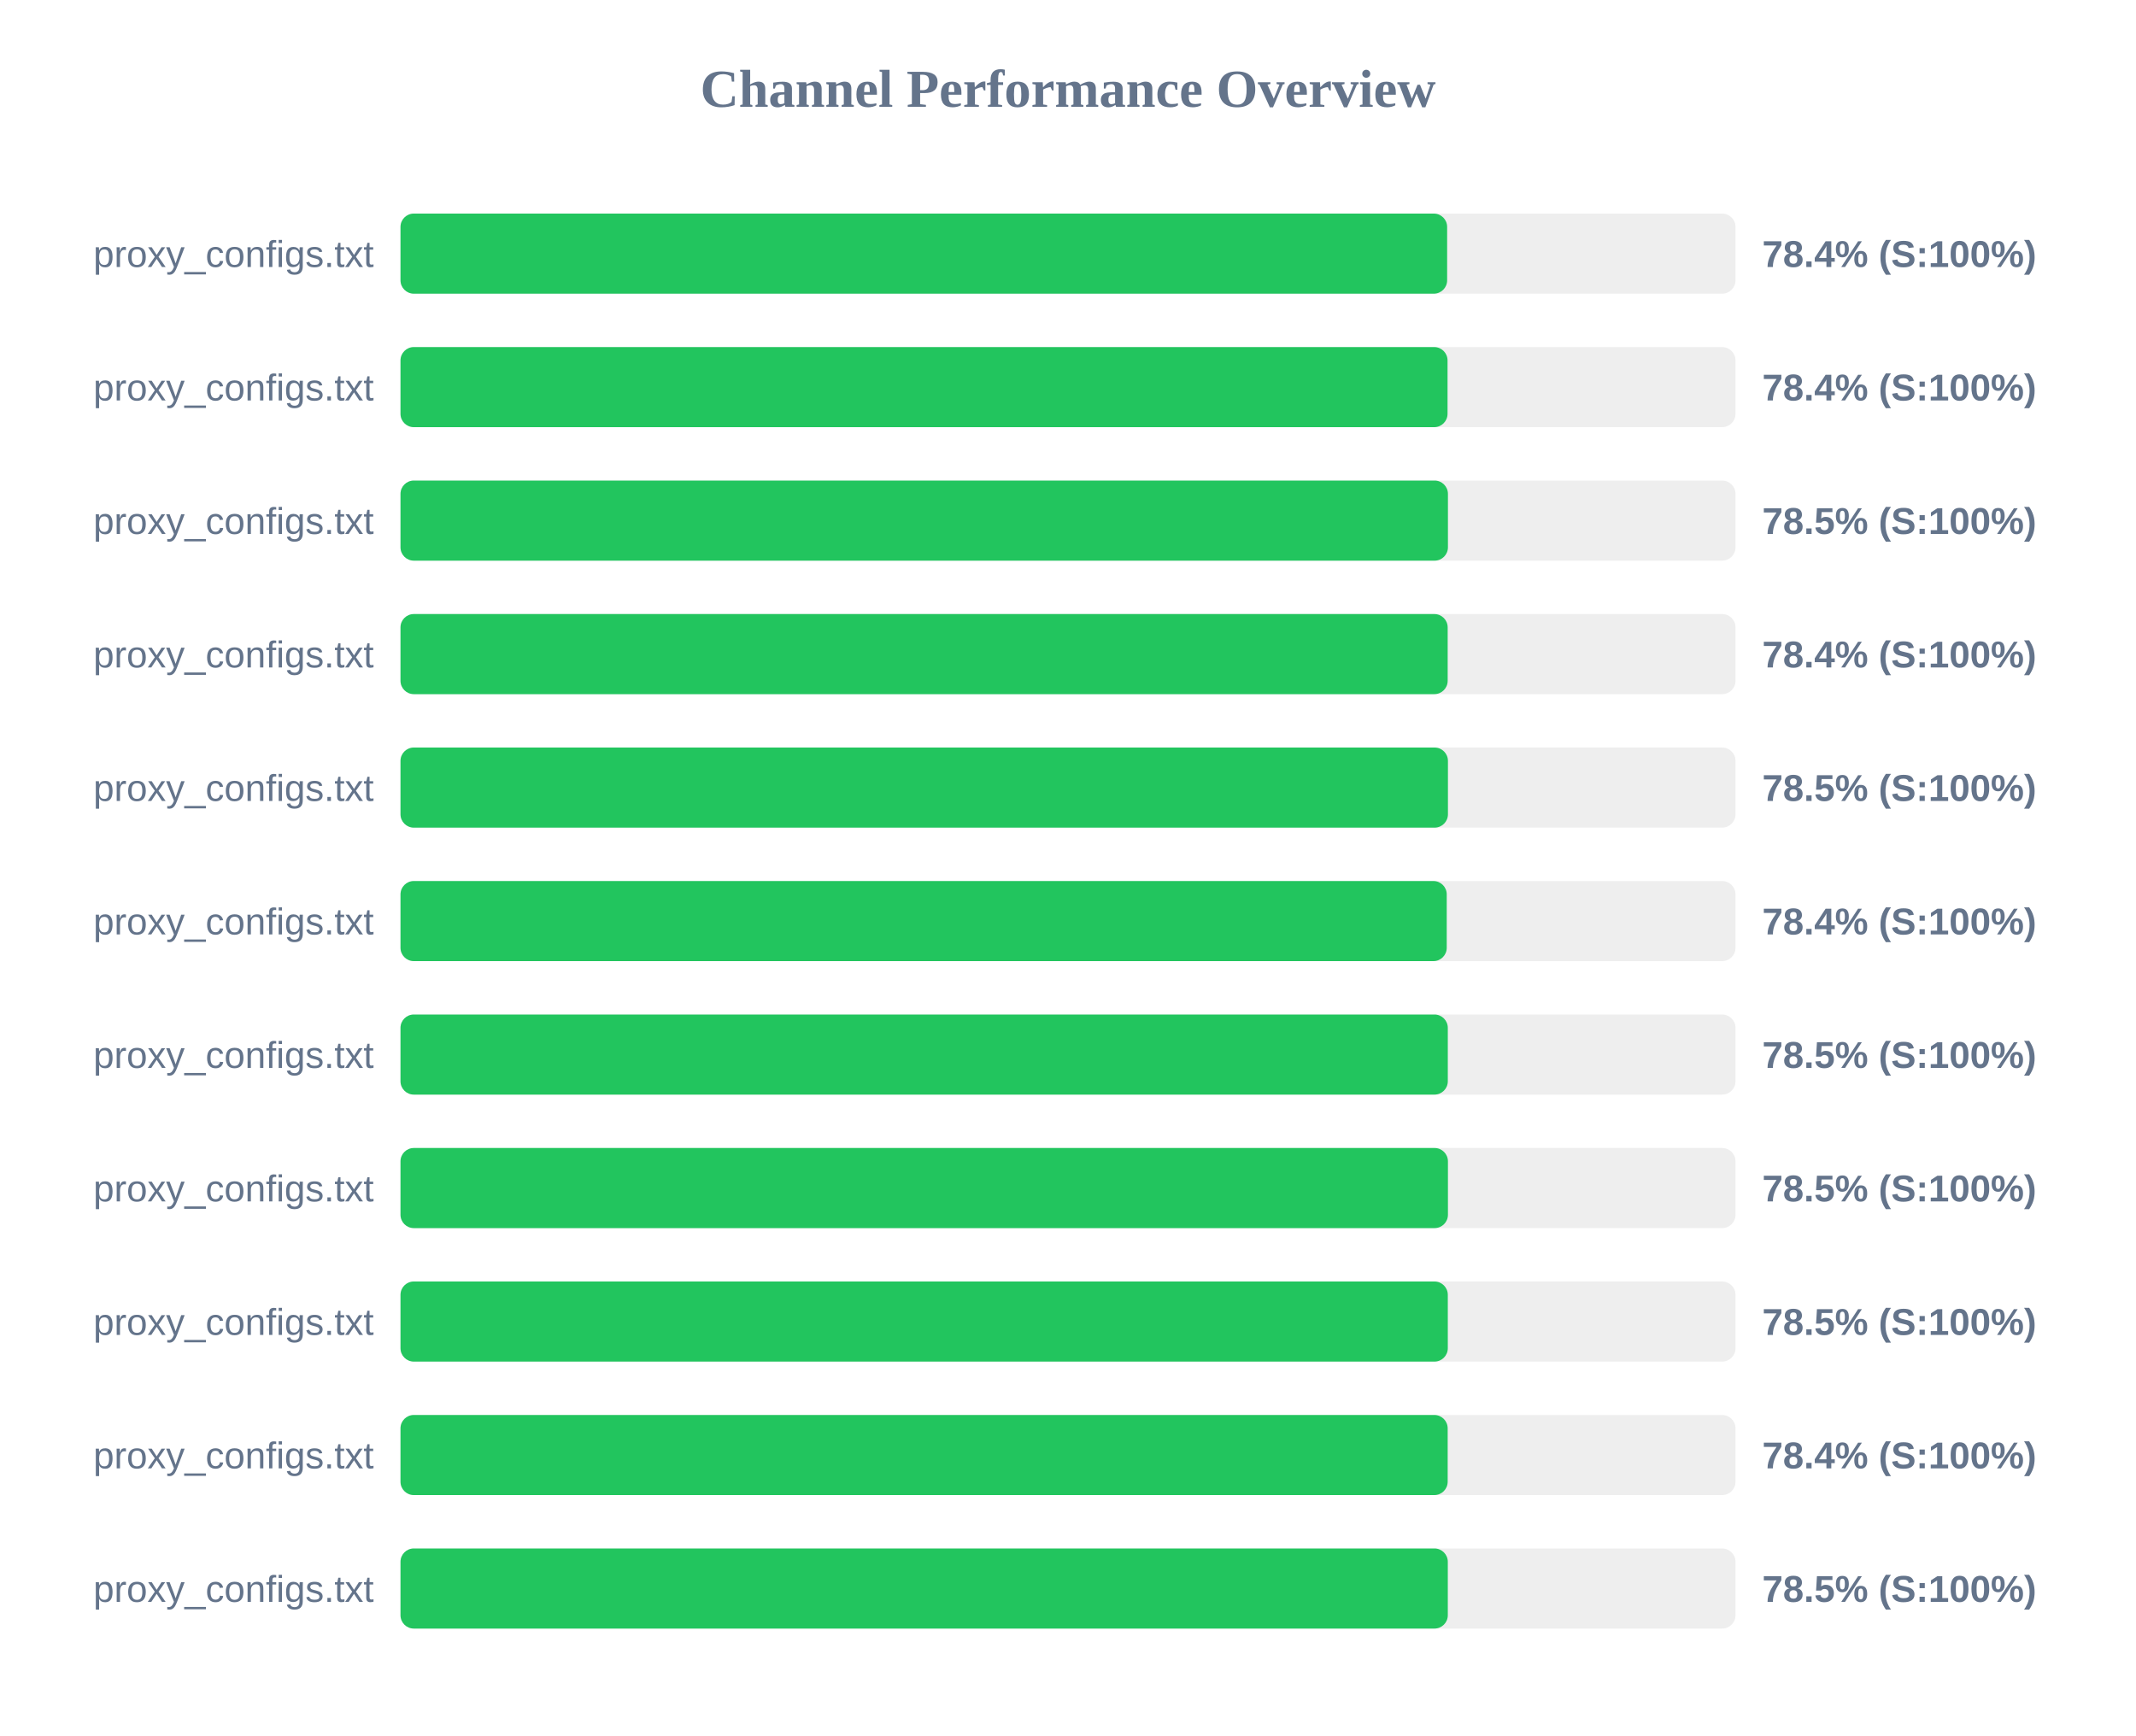
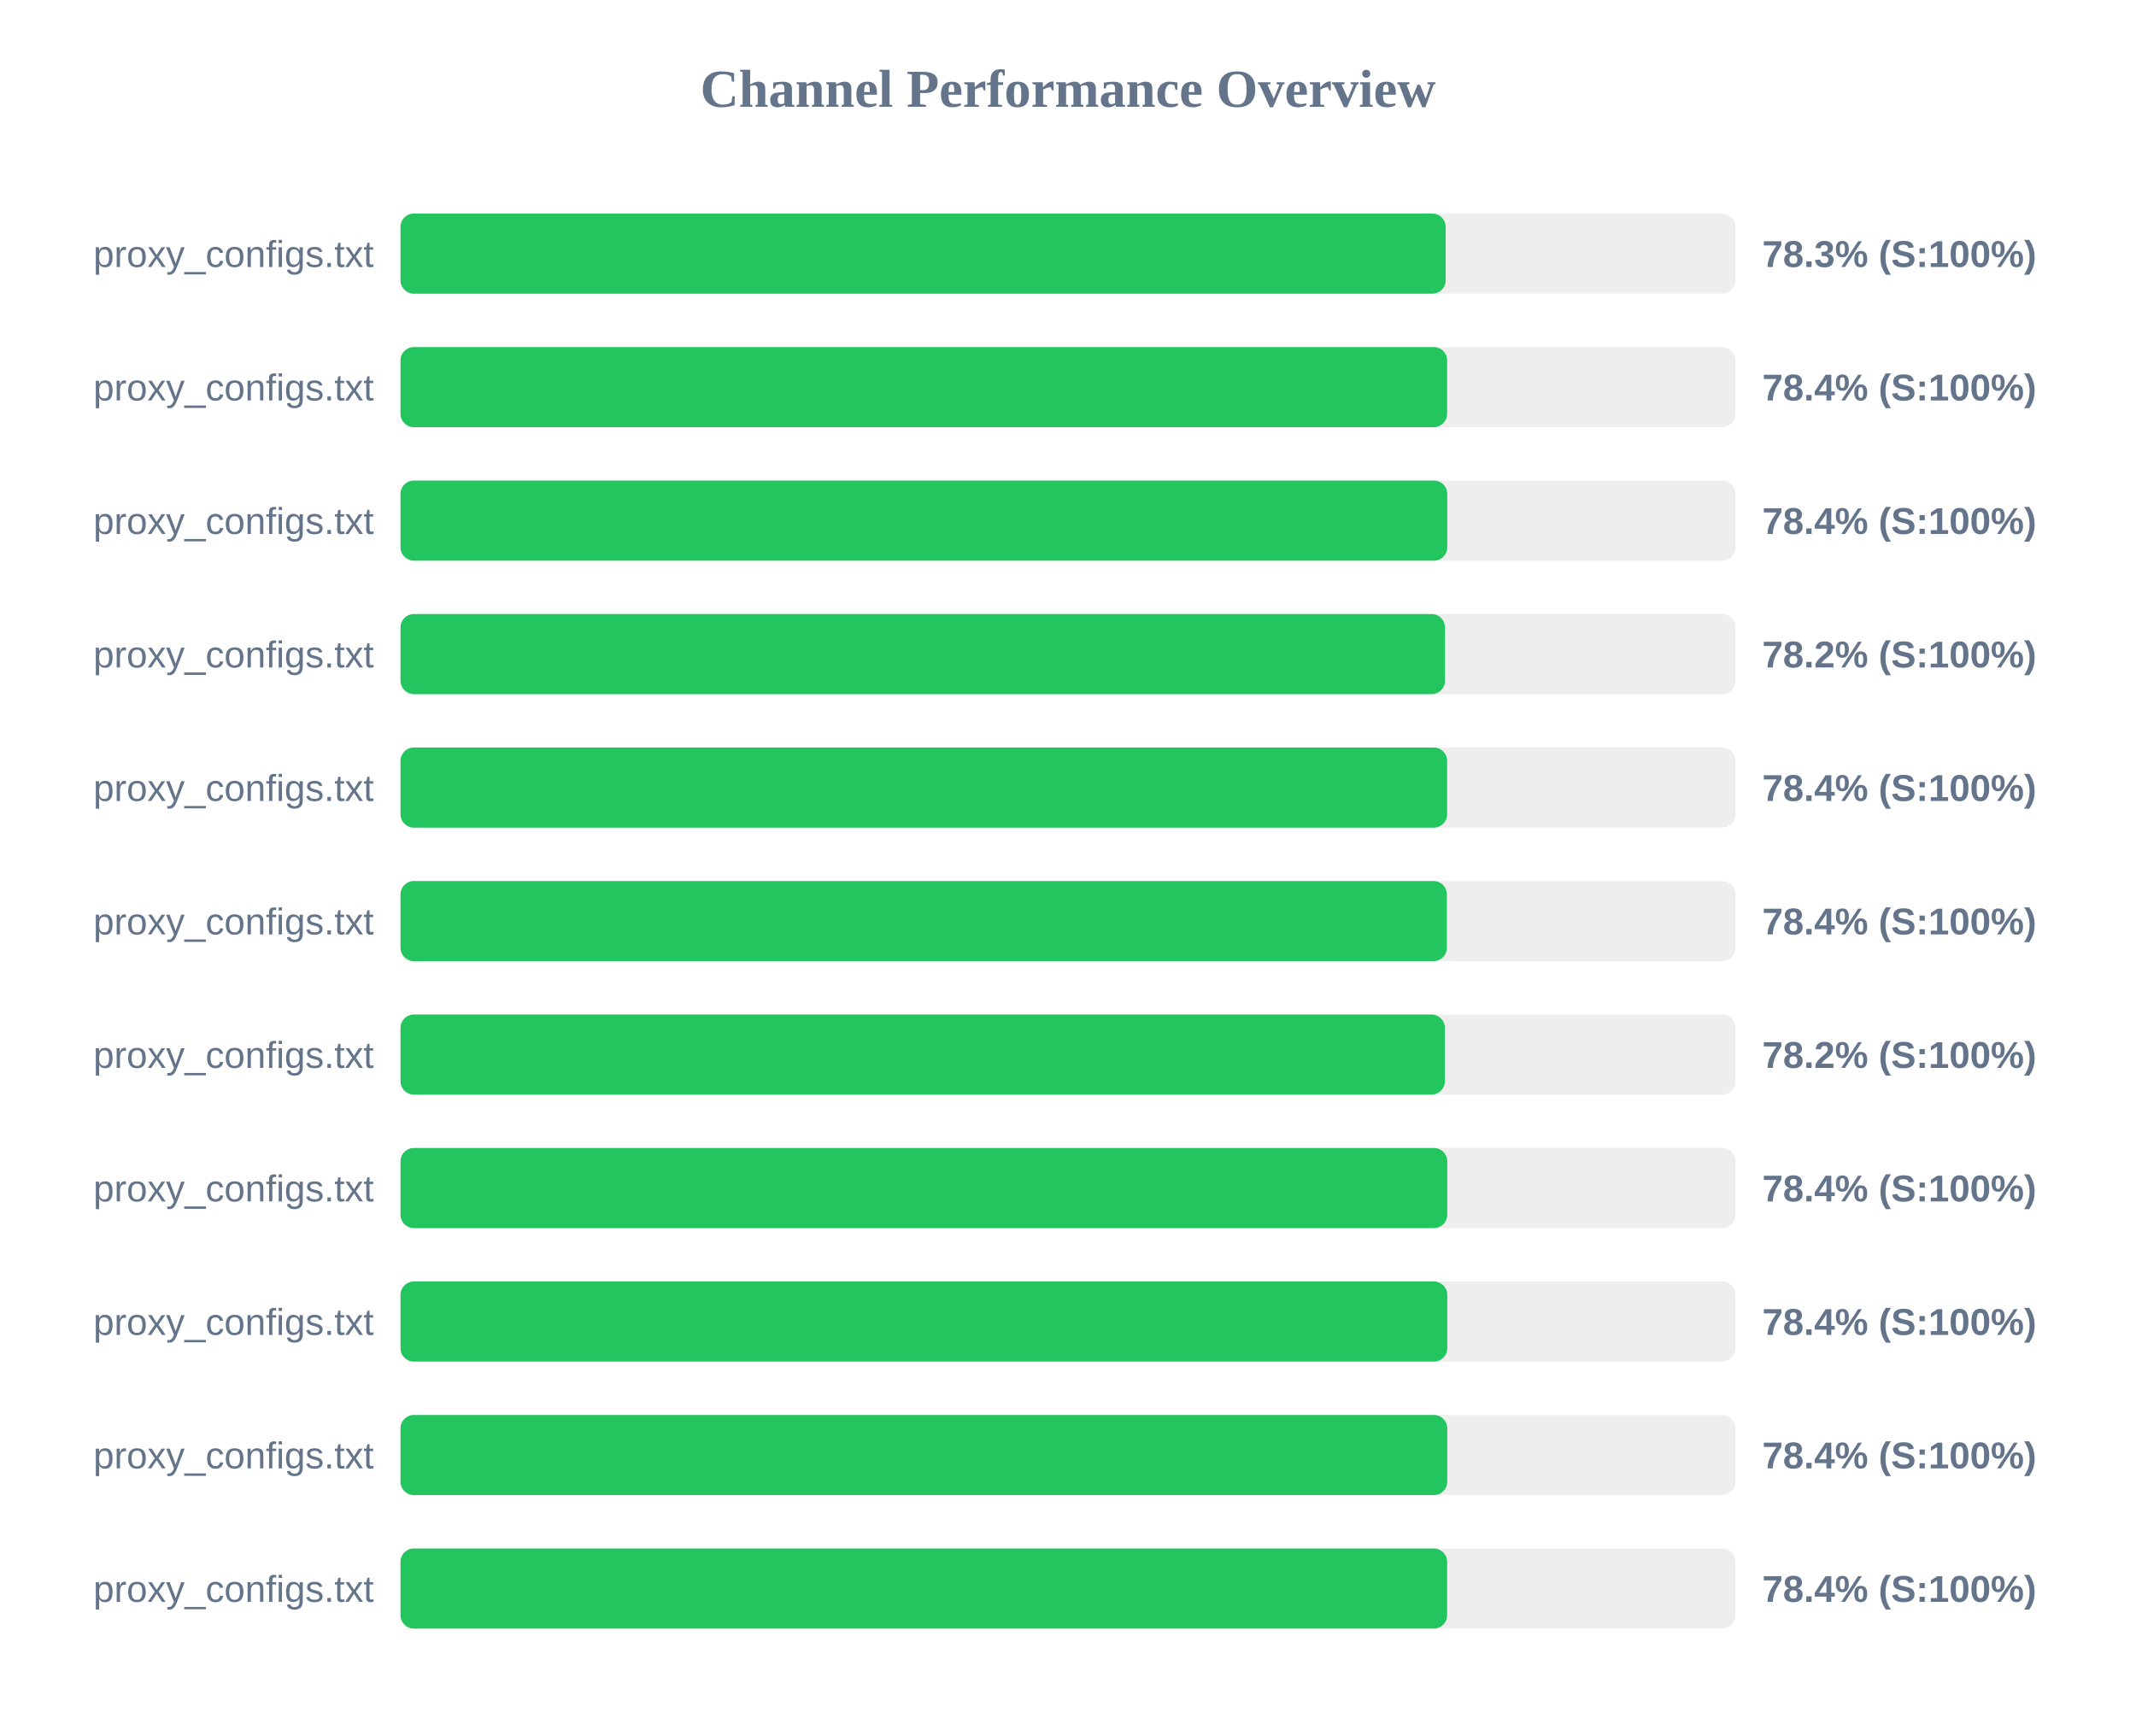
<svg xmlns="http://www.w3.org/2000/svg" width="800" height="650" version="1.1">
  <style>
        .row { font: 14px Arial; fill: #64748b; }
        .score { font: bold 14px Arial; fill: #64748b; }
    </style>
  <text x="400" y="40" text-anchor="middle" font-size="20px" font-weight="bold" fill="#64748b">Channel Performance Overview</text>
  <rect x="150" y="80" width="500" height="30" fill="#eee" rx="5" />
-   <rect x="150" y="80" width="392.0" height="30" fill="#22c55e" rx="5" />
+   <rect x="150" y="80" width="391.45" height="30" fill="#22c55e" rx="5" />
  <text x="140" y="100" text-anchor="end" class="row">proxy_configs.txt</text>
-   <text x="660" y="100" text-anchor="start" class="score">78.4% (S:100%)</text>
+   <text x="660" y="100" text-anchor="start" class="score">78.3% (S:100%)</text>
  <rect x="150" y="130" width="500" height="30" fill="#eee" rx="5" />
-   <rect x="150" y="130" width="392.15" height="30" fill="#22c55e" rx="5" />
+   <rect x="150" y="130" width="392.0" height="30" fill="#22c55e" rx="5" />
  <text x="140" y="150" text-anchor="end" class="row">proxy_configs.txt</text>
  <text x="660" y="150" text-anchor="start" class="score">78.4% (S:100%)</text>
  <rect x="150" y="180" width="500" height="30" fill="#eee" rx="5" />
-   <rect x="150" y="180" width="392.3" height="30" fill="#22c55e" rx="5" />
+   <rect x="150" y="180" width="392.05" height="30" fill="#22c55e" rx="5" />
  <text x="140" y="200" text-anchor="end" class="row">proxy_configs.txt</text>
-   <text x="660" y="200" text-anchor="start" class="score">78.5% (S:100%)</text>
+   <text x="660" y="200" text-anchor="start" class="score">78.4% (S:100%)</text>
  <rect x="150" y="230" width="500" height="30" fill="#eee" rx="5" />
-   <rect x="150" y="230" width="392.2" height="30" fill="#22c55e" rx="5" />
+   <rect x="150" y="230" width="391.2" height="30" fill="#22c55e" rx="5" />
  <text x="140" y="250" text-anchor="end" class="row">proxy_configs.txt</text>
-   <text x="660" y="250" text-anchor="start" class="score">78.4% (S:100%)</text>
+   <text x="660" y="250" text-anchor="start" class="score">78.2% (S:100%)</text>
  <rect x="150" y="280" width="500" height="30" fill="#eee" rx="5" />
-   <rect x="150" y="280" width="392.3" height="30" fill="#22c55e" rx="5" />
+   <rect x="150" y="280" width="392.0" height="30" fill="#22c55e" rx="5" />
  <text x="140" y="300" text-anchor="end" class="row">proxy_configs.txt</text>
-   <text x="660" y="300" text-anchor="start" class="score">78.5% (S:100%)</text>
+   <text x="660" y="300" text-anchor="start" class="score">78.4% (S:100%)</text>
  <rect x="150" y="330" width="500" height="30" fill="#eee" rx="5" />
-   <rect x="150" y="330" width="391.85" height="30" fill="#22c55e" rx="5" />
+   <rect x="150" y="330" width="391.9" height="30" fill="#22c55e" rx="5" />
  <text x="140" y="350" text-anchor="end" class="row">proxy_configs.txt</text>
  <text x="660" y="350" text-anchor="start" class="score">78.4% (S:100%)</text>
  <rect x="150" y="380" width="500" height="30" fill="#eee" rx="5" />
-   <rect x="150" y="380" width="392.25" height="30" fill="#22c55e" rx="5" />
+   <rect x="150" y="380" width="391.15" height="30" fill="#22c55e" rx="5" />
  <text x="140" y="400" text-anchor="end" class="row">proxy_configs.txt</text>
-   <text x="660" y="400" text-anchor="start" class="score">78.5% (S:100%)</text>
+   <text x="660" y="400" text-anchor="start" class="score">78.2% (S:100%)</text>
  <rect x="150" y="430" width="500" height="30" fill="#eee" rx="5" />
-   <rect x="150" y="430" width="392.3" height="30" fill="#22c55e" rx="5" />
+   <rect x="150" y="430" width="392.05" height="30" fill="#22c55e" rx="5" />
  <text x="140" y="450" text-anchor="end" class="row">proxy_configs.txt</text>
-   <text x="660" y="450" text-anchor="start" class="score">78.5% (S:100%)</text>
+   <text x="660" y="450" text-anchor="start" class="score">78.4% (S:100%)</text>
  <rect x="150" y="480" width="500" height="30" fill="#eee" rx="5" />
-   <rect x="150" y="480" width="392.25" height="30" fill="#22c55e" rx="5" />
+   <rect x="150" y="480" width="392.05" height="30" fill="#22c55e" rx="5" />
  <text x="140" y="500" text-anchor="end" class="row">proxy_configs.txt</text>
-   <text x="660" y="500" text-anchor="start" class="score">78.5% (S:100%)</text>
+   <text x="660" y="500" text-anchor="start" class="score">78.4% (S:100%)</text>
  <rect x="150" y="530" width="500" height="30" fill="#eee" rx="5" />
-   <rect x="150" y="530" width="392.2" height="30" fill="#22c55e" rx="5" />
+   <rect x="150" y="530" width="392.05" height="30" fill="#22c55e" rx="5" />
  <text x="140" y="550" text-anchor="end" class="row">proxy_configs.txt</text>
  <text x="660" y="550" text-anchor="start" class="score">78.4% (S:100%)</text>
  <rect x="150" y="580" width="500" height="30" fill="#eee" rx="5" />
-   <rect x="150" y="580" width="392.25" height="30" fill="#22c55e" rx="5" />
+   <rect x="150" y="580" width="392.0" height="30" fill="#22c55e" rx="5" />
  <text x="140" y="600" text-anchor="end" class="row">proxy_configs.txt</text>
-   <text x="660" y="600" text-anchor="start" class="score">78.5% (S:100%)</text>
+   <text x="660" y="600" text-anchor="start" class="score">78.4% (S:100%)</text>
</svg>
